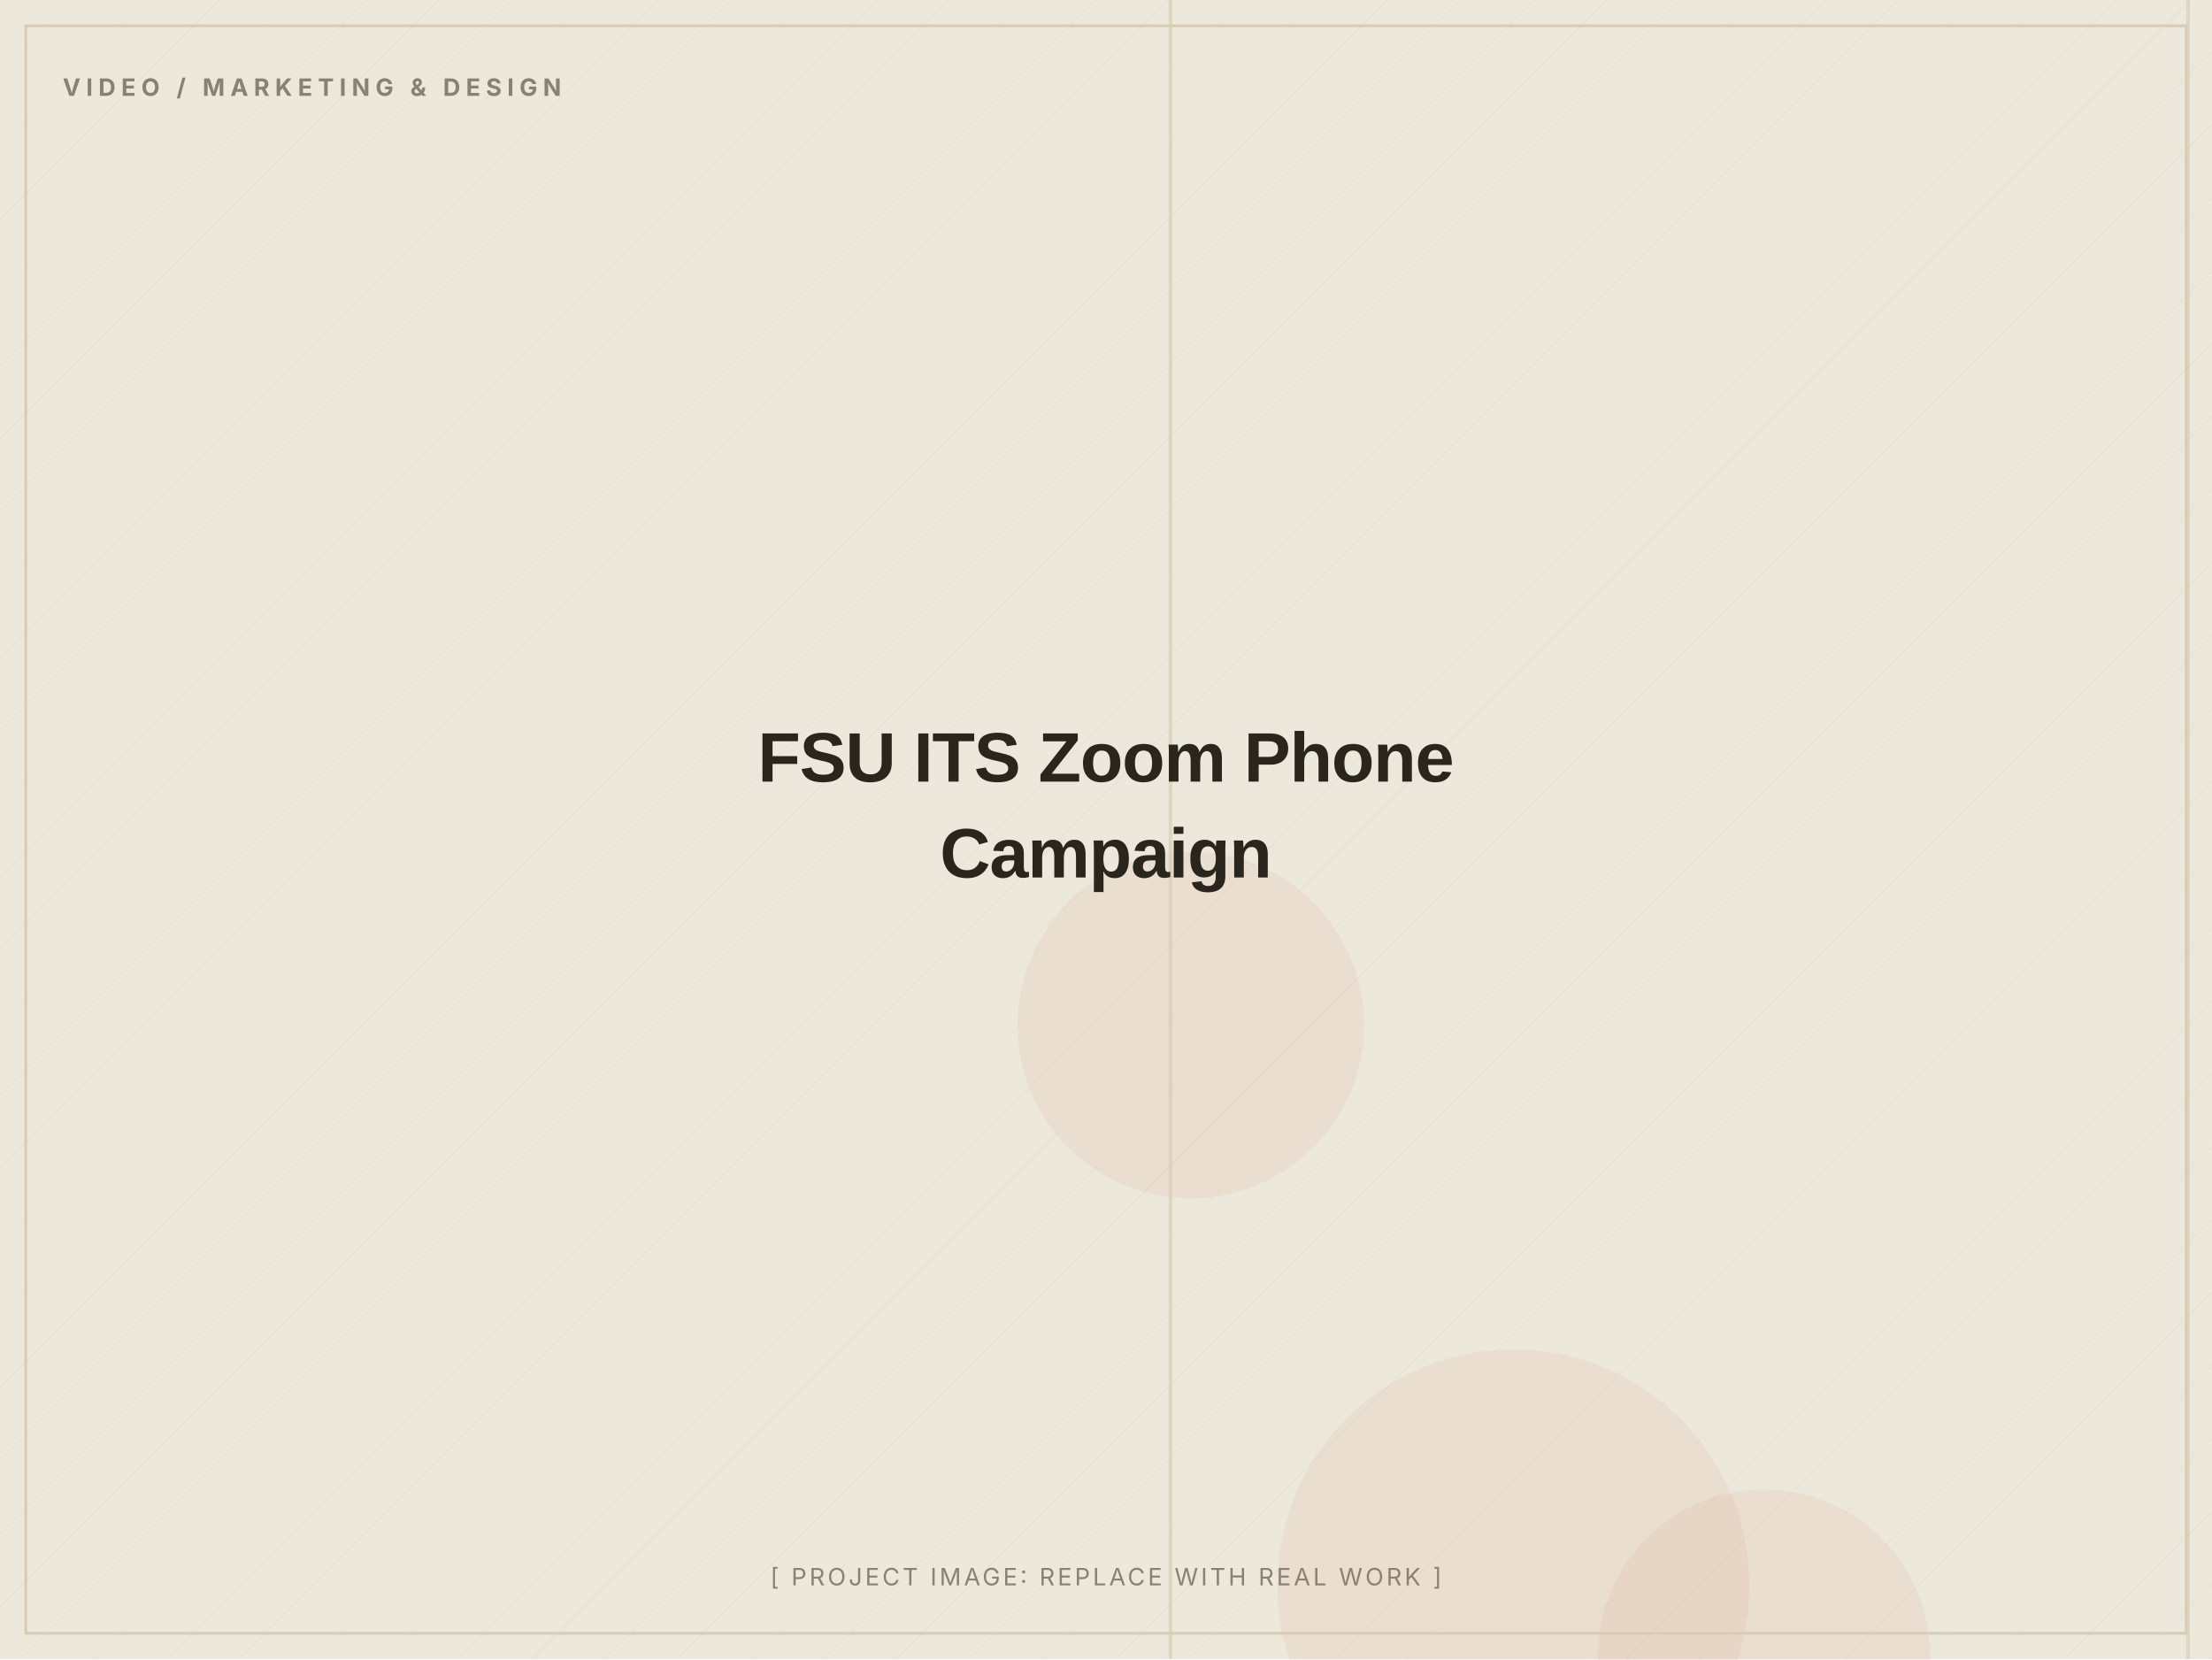
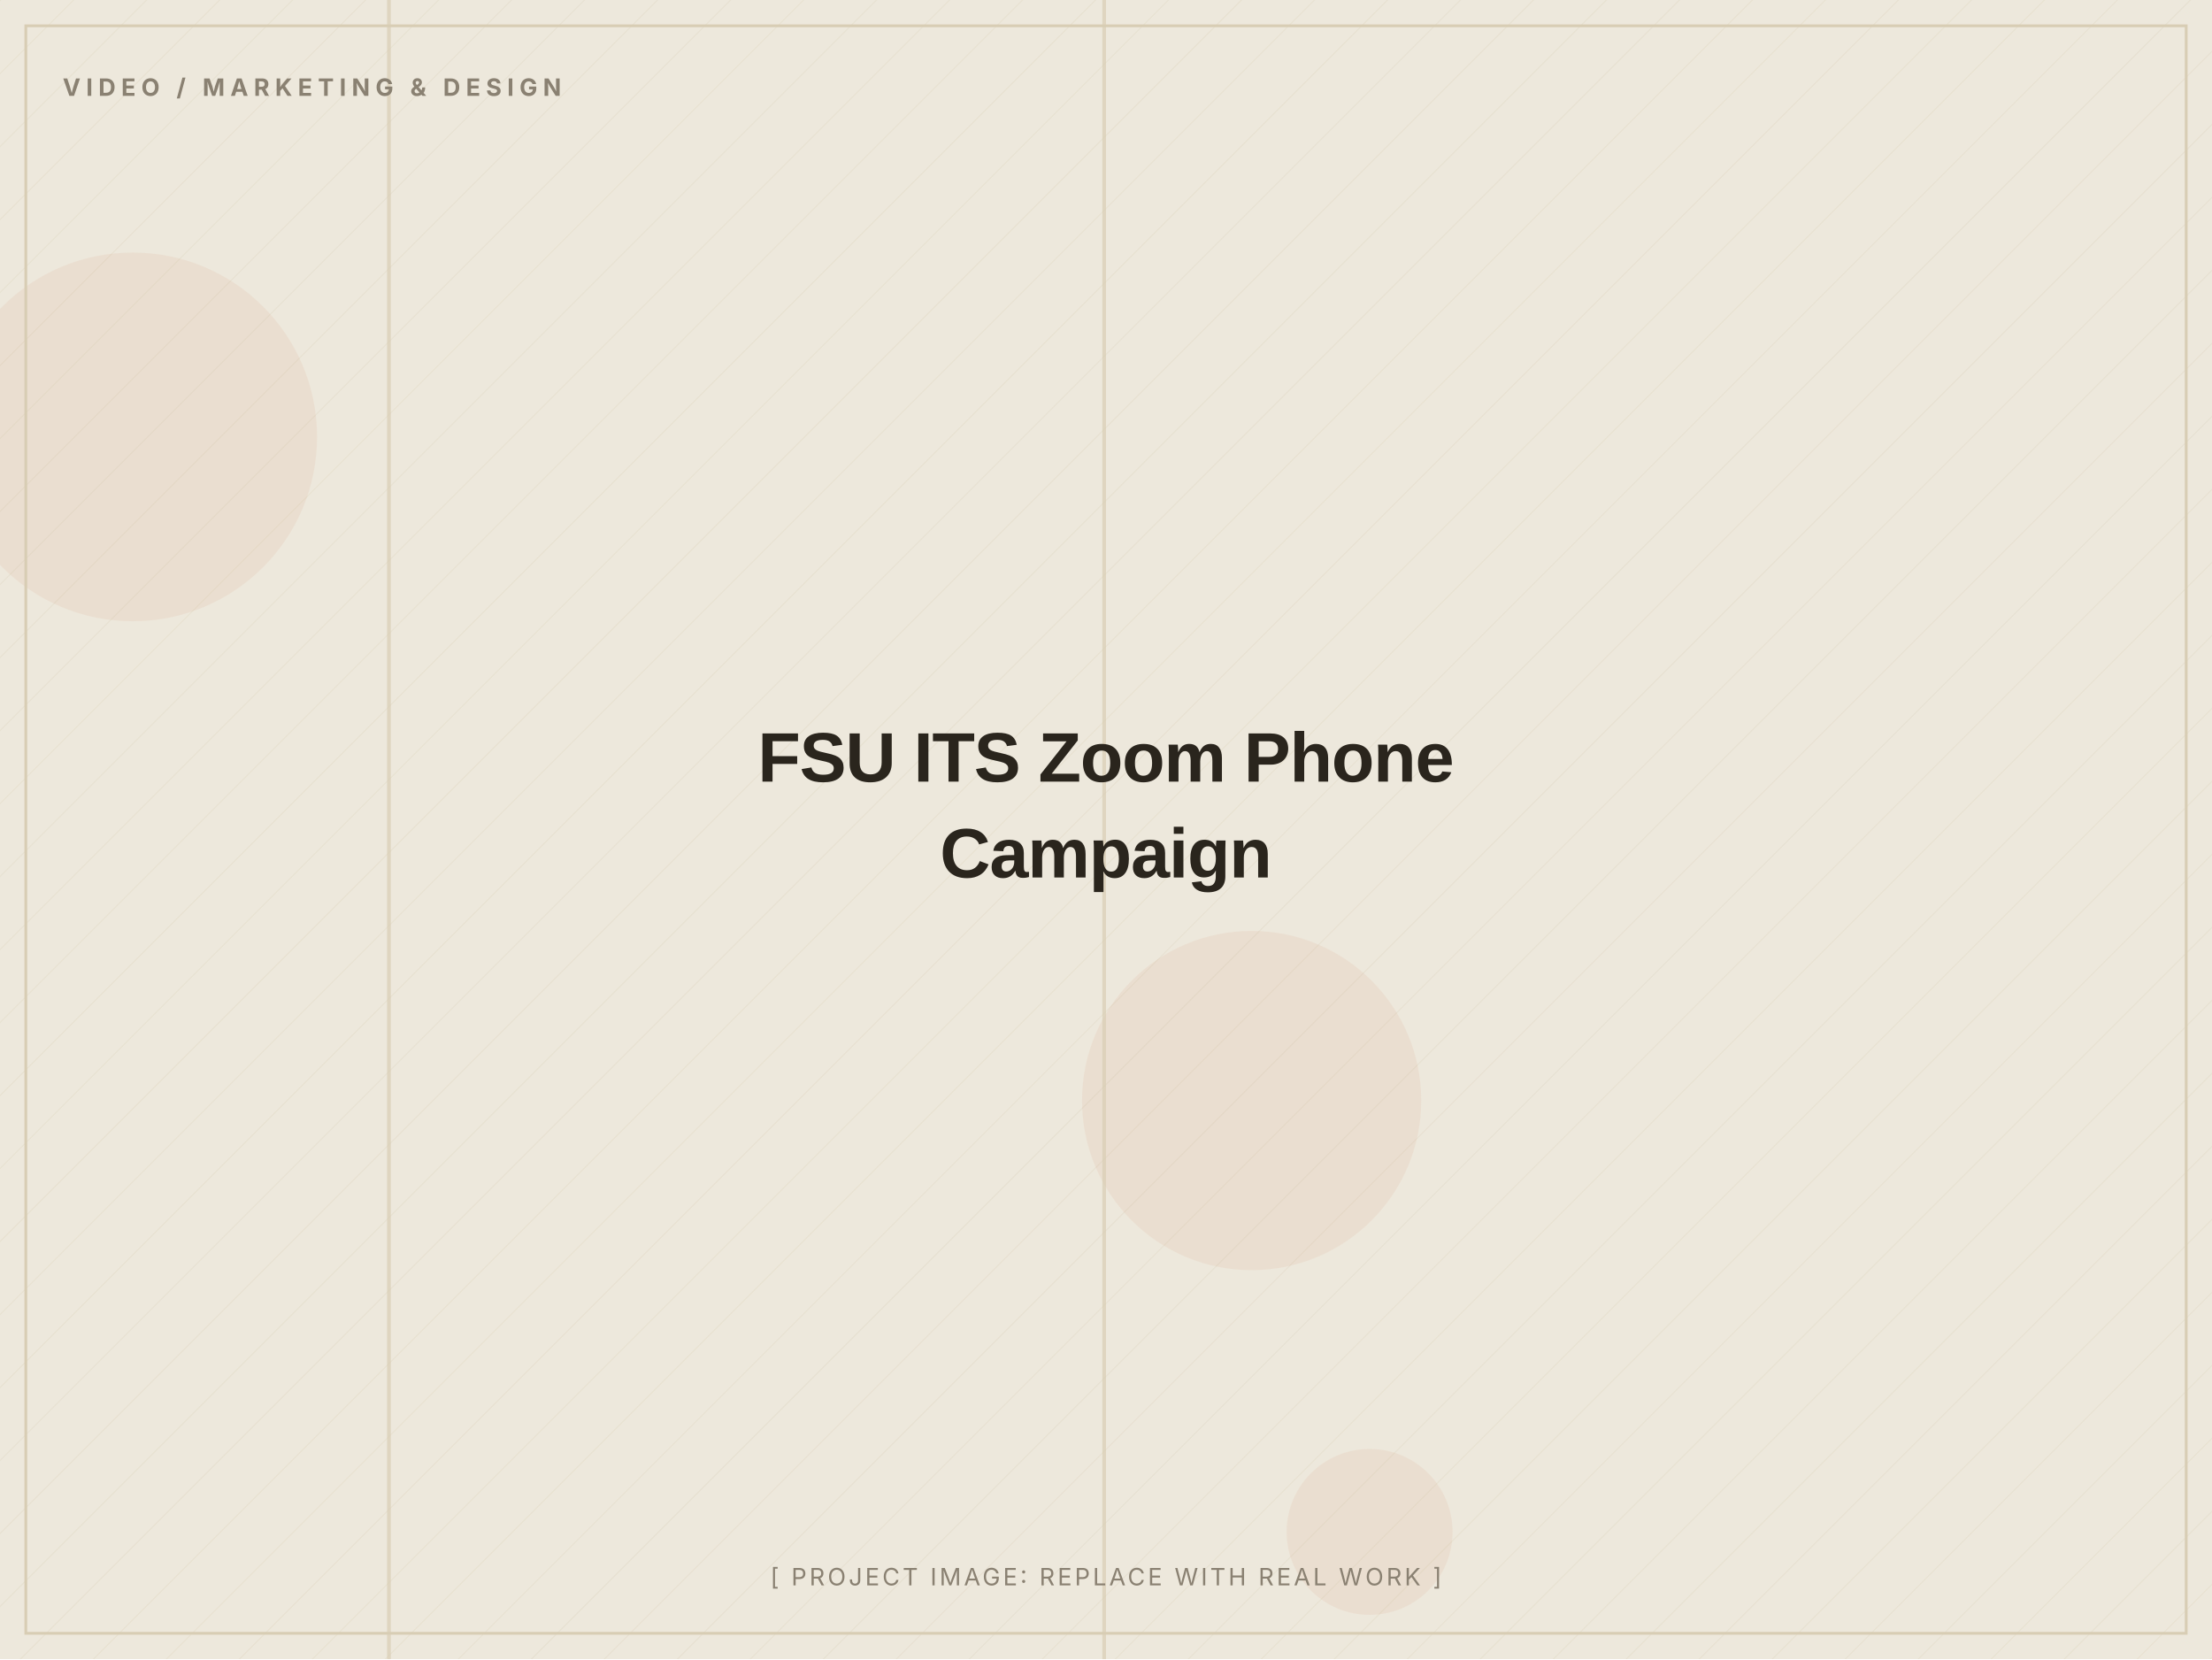
<svg xmlns="http://www.w3.org/2000/svg" width="1200" height="900" viewBox="0 0 1200 900" role="img" aria-label="FSU ITS Zoom Phone Campaign (placeholder image)">
  <defs>
    <pattern id="d" width="28" height="28" patternUnits="userSpaceOnUse" patternTransform="rotate(45)">
      <line x1="0" y1="0" x2="0" y2="28" stroke="#D8CDB4" stroke-width="1" opacity="0.5" />
    </pattern>
  </defs>
  <rect width="1200" height="900" fill="#EDE8DC" />
  <rect width="1200" height="900" fill="url(#d)" opacity="0.55" />
-   <circle cx="821" cy="860" r="128" fill="#C2410C" opacity="0.06" />
-   <circle cx="957" cy="898" r="90" fill="#C2410C" opacity="0.06" />
-   <circle cx="646" cy="556" r="94" fill="#C2410C" opacity="0.06" />
-   <rect x="634" y="0" width="2" height="900" fill="#D8CDB4" opacity="0.7" />
-   <rect x="1186" y="0" width="2" height="900" fill="#D8CDB4" opacity="0.7" />
+   <circle cx="743" cy="831" r="45" fill="#C2410C" opacity="0.06" />
+   <circle cx="72" cy="237" r="100" fill="#C2410C" opacity="0.06" />
+   <circle cx="679" cy="597" r="92" fill="#C2410C" opacity="0.06" />
+   <rect x="598" y="0" width="2" height="900" fill="#D8CDB4" opacity="0.7" />
+   <rect x="210" y="0" width="2" height="900" fill="#D8CDB4" opacity="0.7" />
  <rect x="14" y="14" width="1172" height="872" fill="none" stroke="#D8CDB4" stroke-width="1.5" />
  <text x="34" y="52" font-family="Inter, Arial, sans-serif" font-weight="700" font-size="13" letter-spacing="3" fill="#8A8172">VIDEO / MARKETING &amp; DESIGN</text>
  <text x="600.0" y="424.0" text-anchor="middle" font-family="Archivo, Arial, sans-serif" font-weight="800" font-size="38" letter-spacing="-0.5" fill="#2A251D">FSU ITS Zoom Phone</text>
  <text x="600.0" y="476.0" text-anchor="middle" font-family="Archivo, Arial, sans-serif" font-weight="800" font-size="38" letter-spacing="-0.5" fill="#2A251D">Campaign</text>
  <text x="600.0" y="860" text-anchor="middle" font-family="Inter, Arial, sans-serif" font-size="13" letter-spacing="1.5" fill="#8A8172">[ PROJECT IMAGE: REPLACE WITH REAL WORK ]</text>
</svg>
